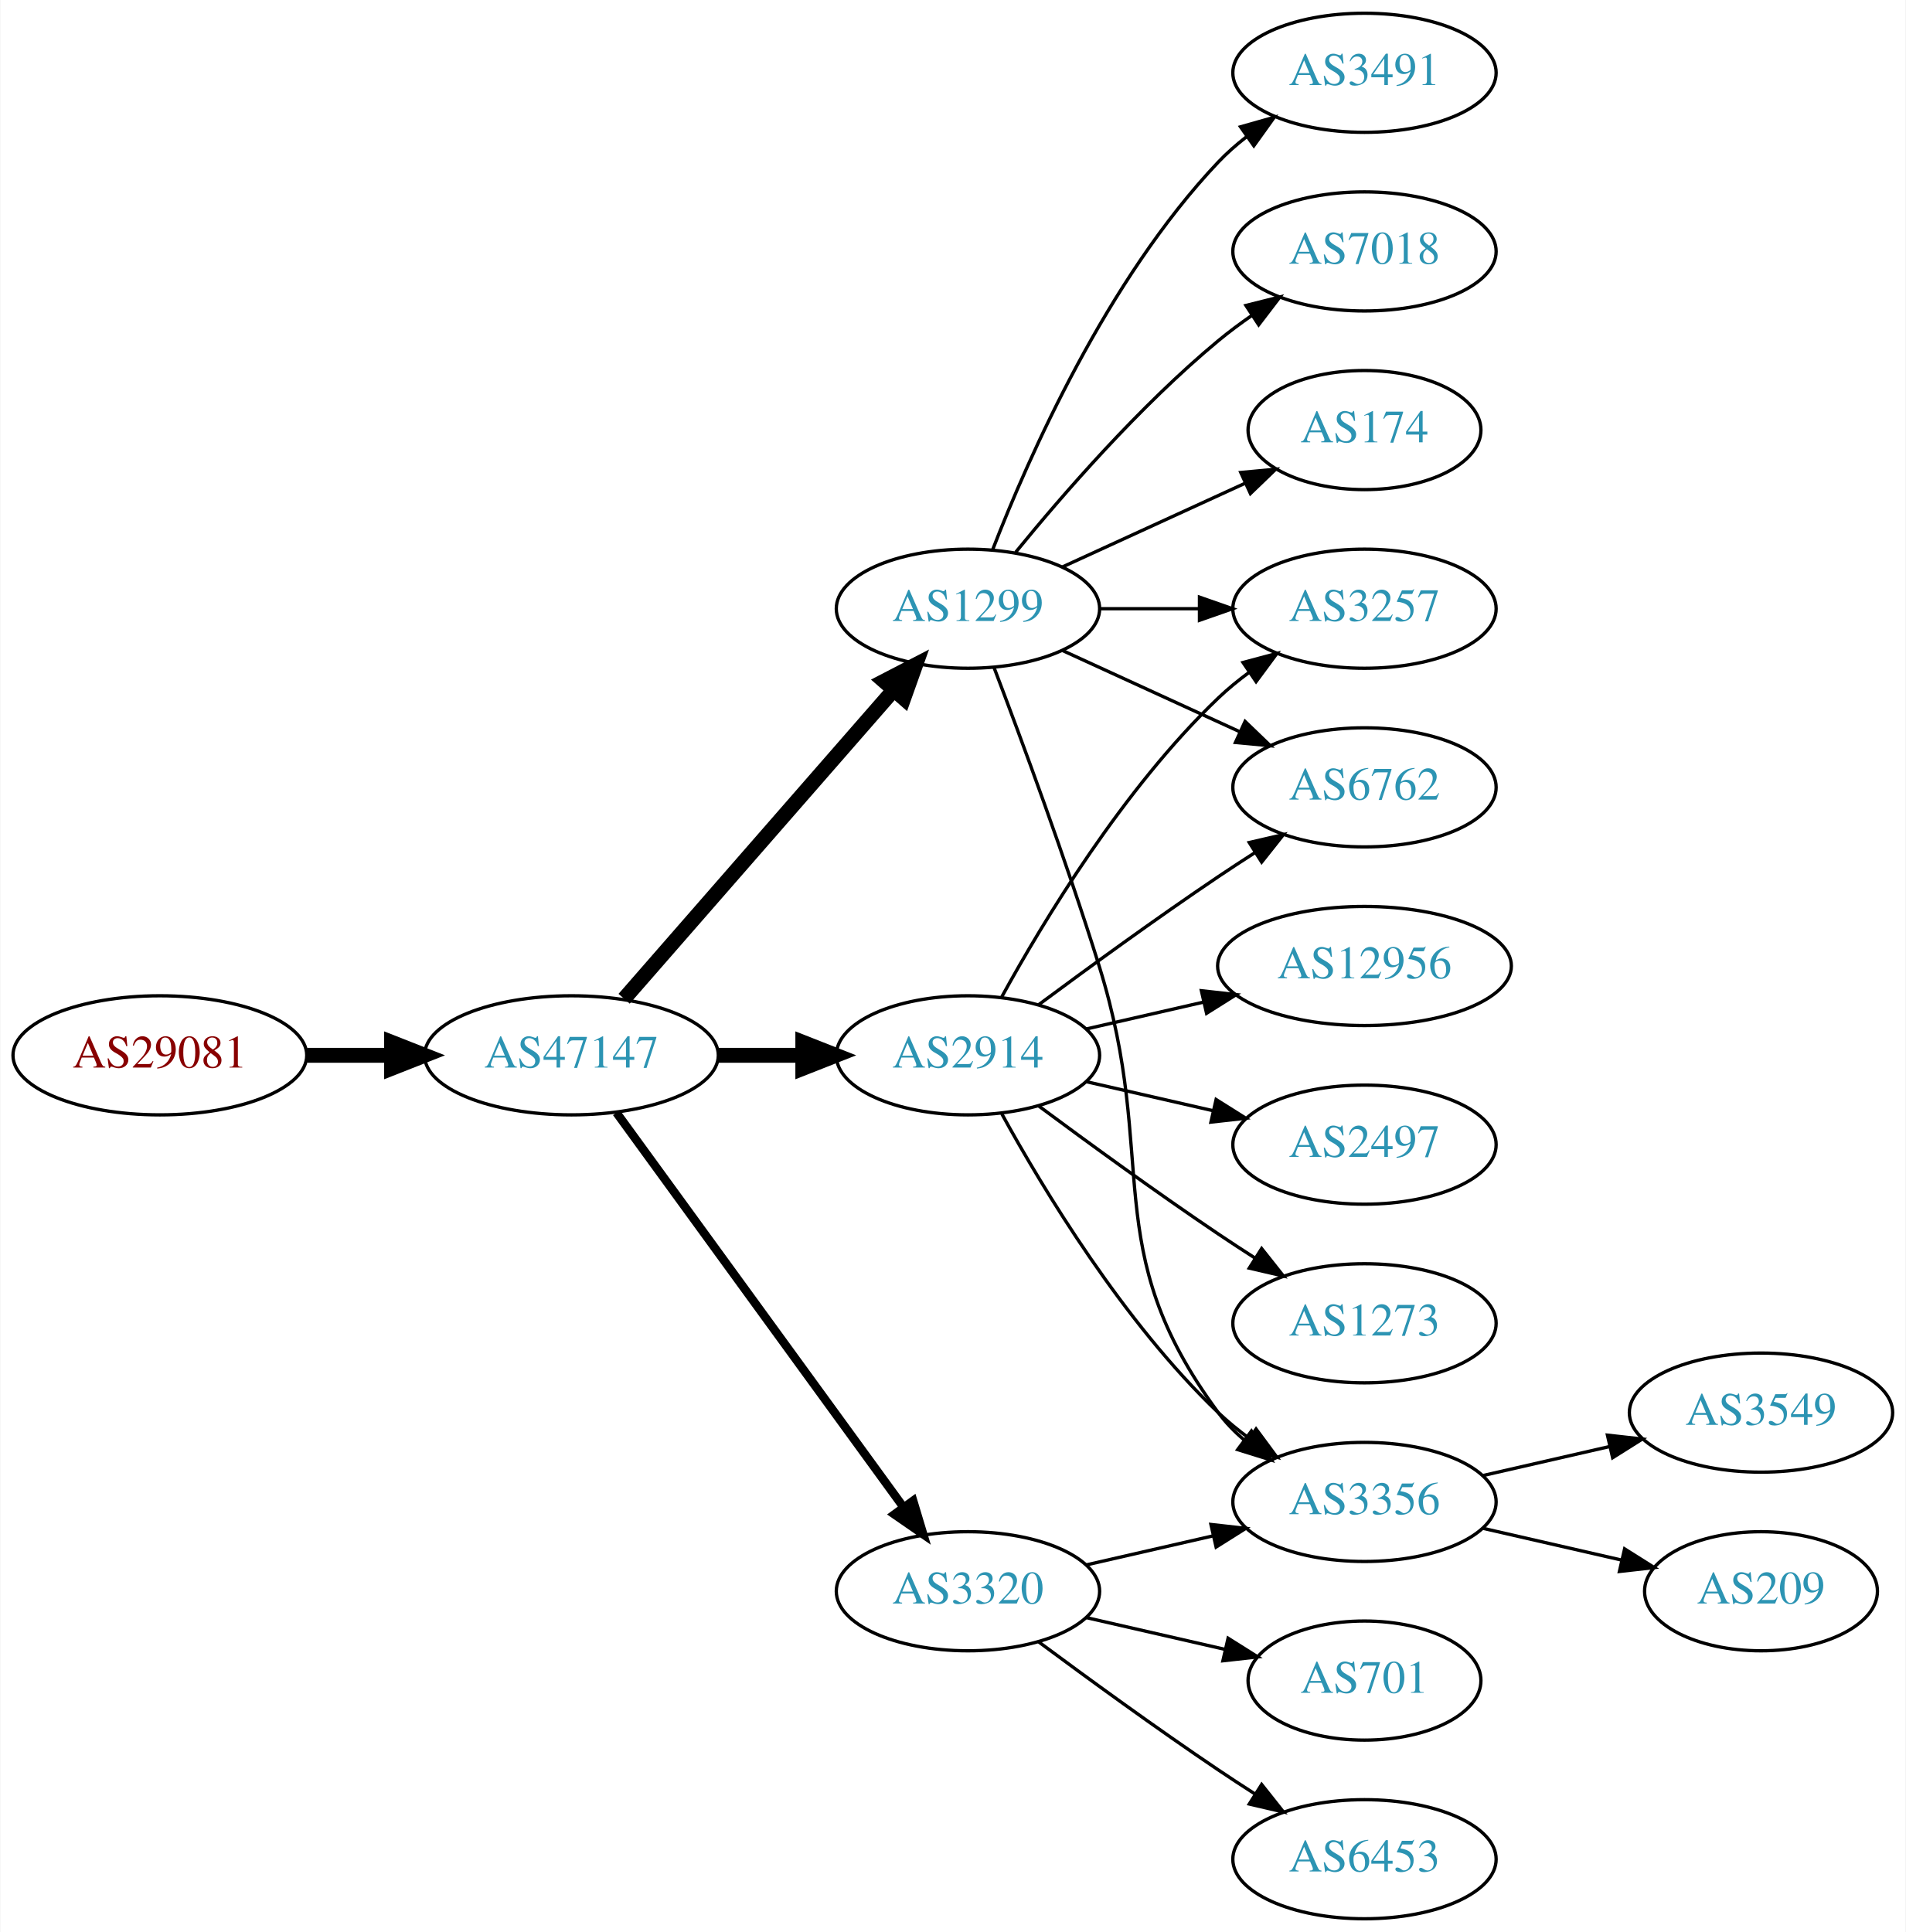
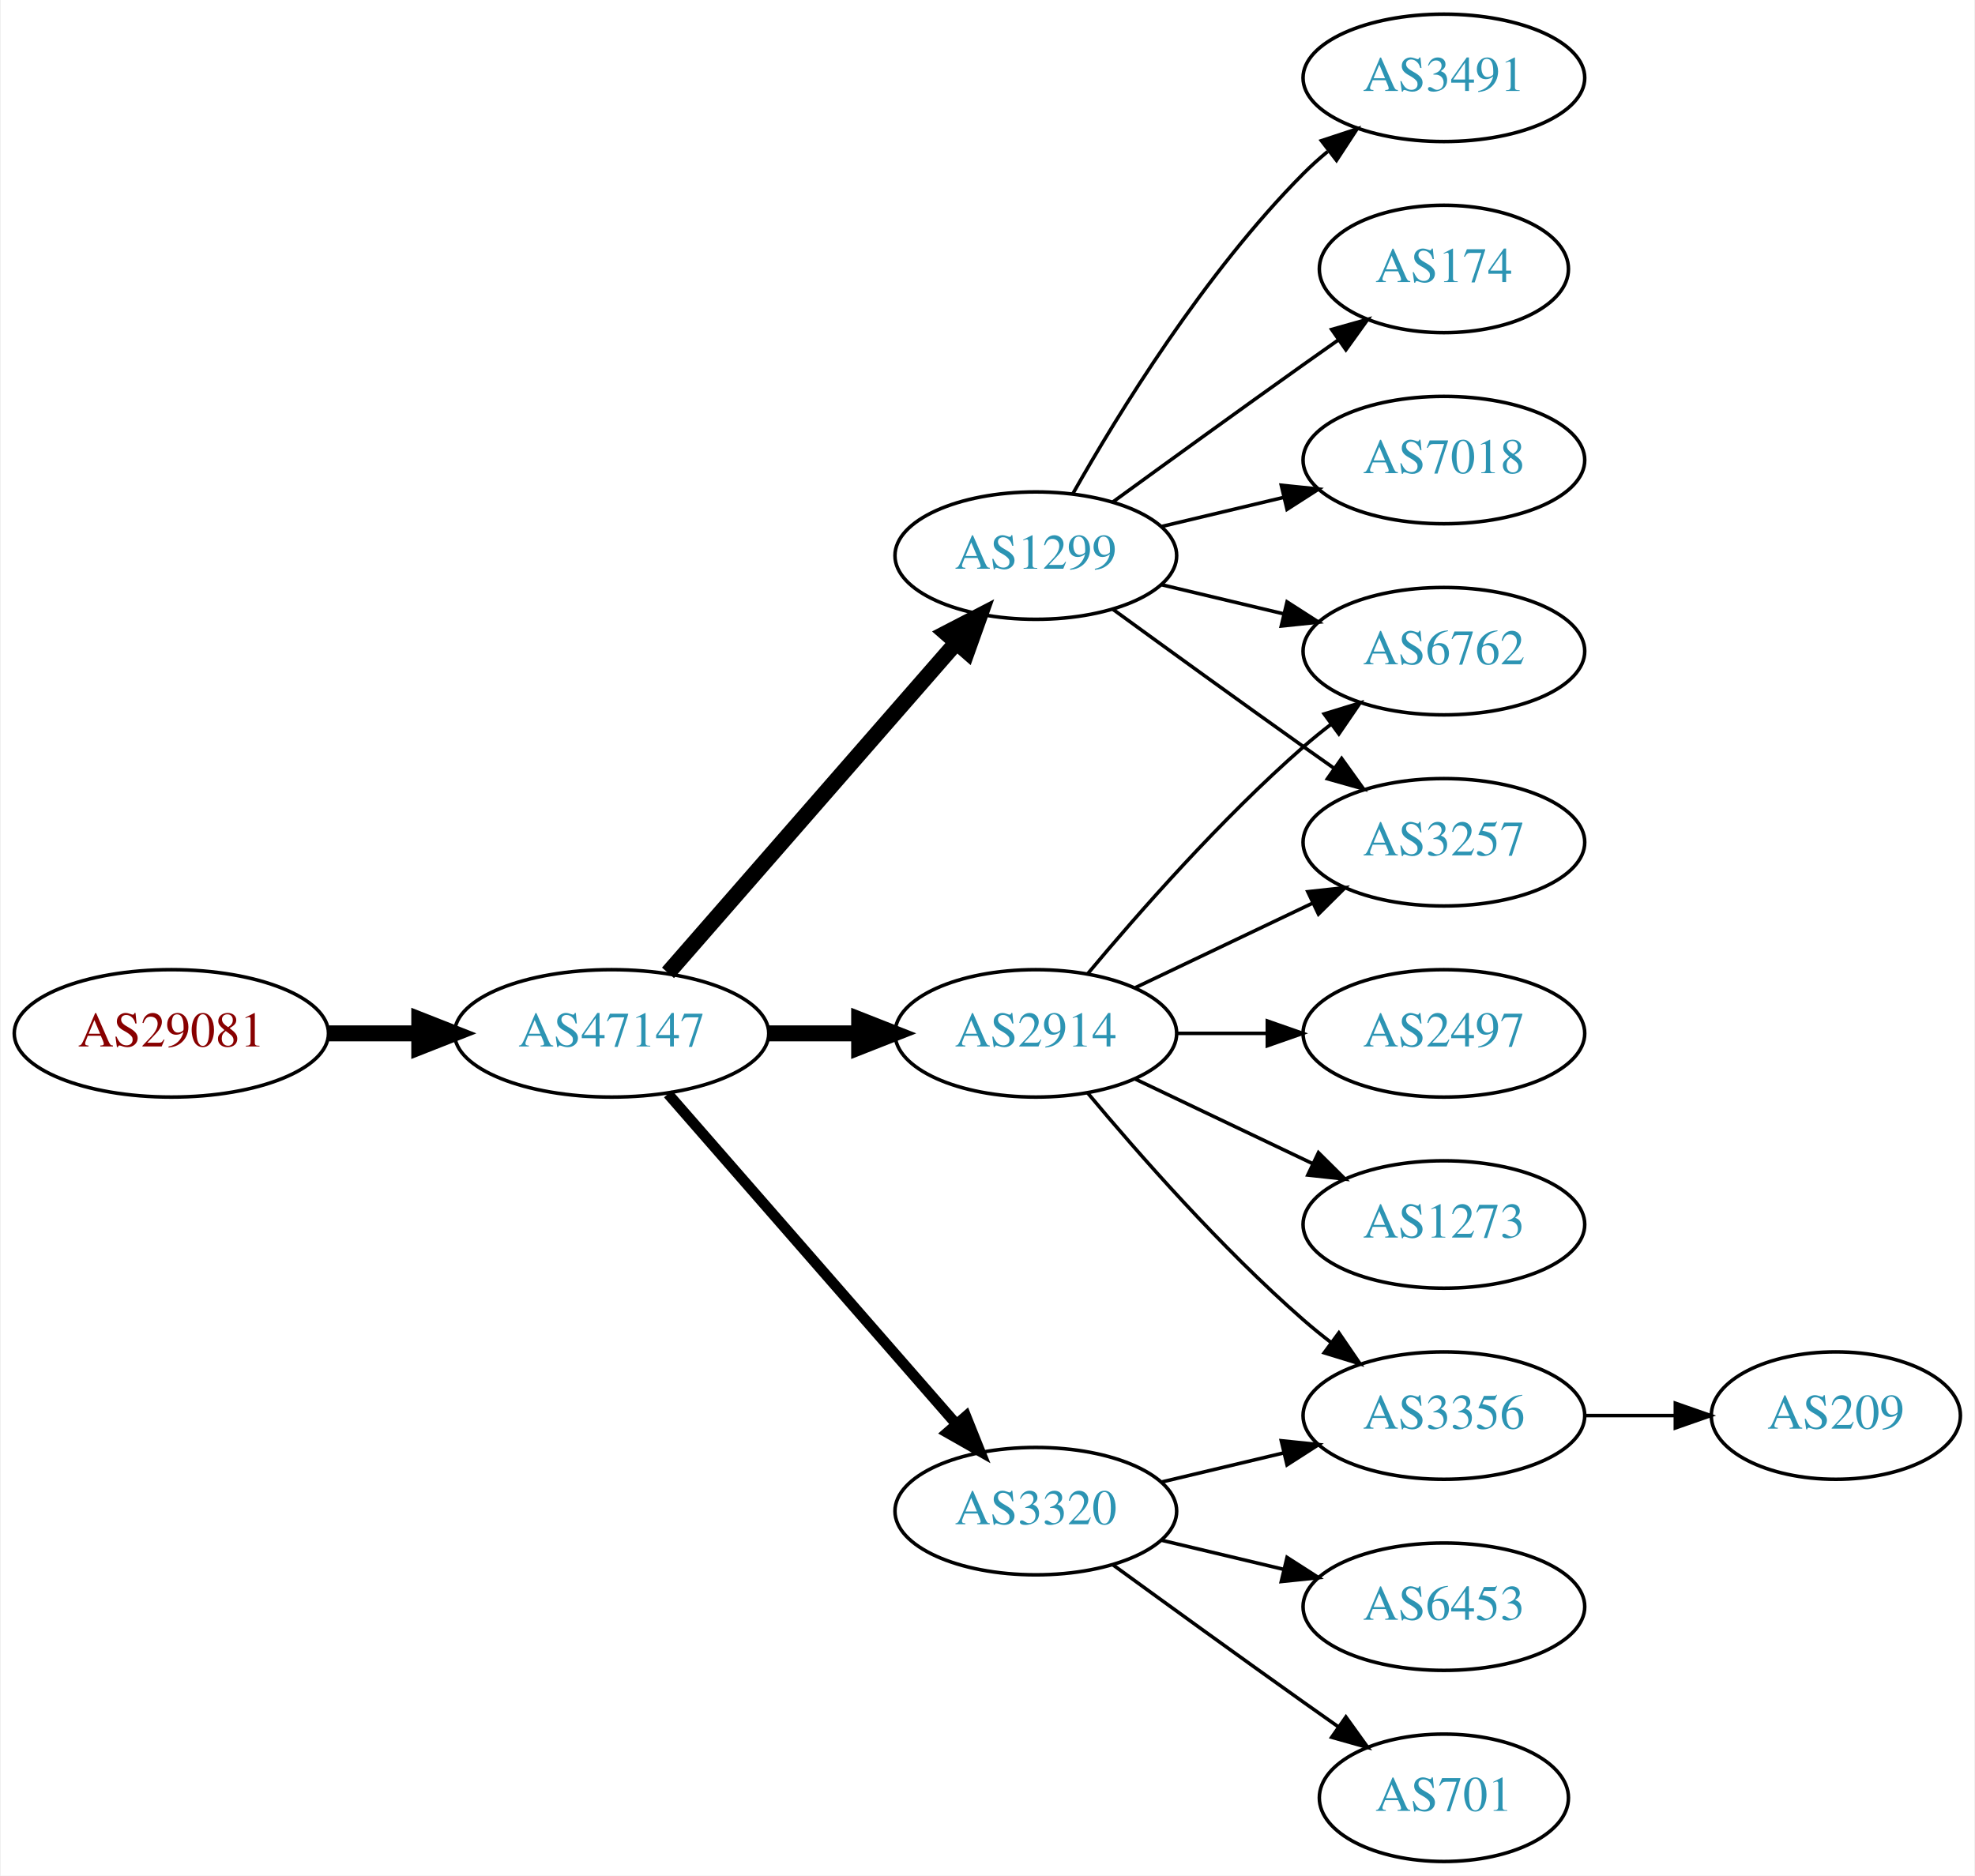
- <svg xmlns="http://www.w3.org/2000/svg" xmlns:xlink="http://www.w3.org/1999/xlink" width="576pt" height="584pt" viewBox="0.00 0.00 575.76 584.00">
-   <g id="graph0" class="graph" transform="scale(1 1) rotate(0) translate(4 580)">
-     <polygon fill="white" stroke="none" points="-4,4 -4,-580 571.762,-580 571.762,4 -4,4" />
+ <svg xmlns="http://www.w3.org/2000/svg" xmlns:xlink="http://www.w3.org/1999/xlink" width="558pt" height="530pt" viewBox="0.00 0.00 557.56 530.00">
+   <g id="graph0" class="graph" transform="scale(1 1) rotate(0) translate(4 526)">
+     <polygon fill="white" stroke="none" points="-4,4 -4,-526 553.564,-526 553.564,4 -4,4" />
    <g id="node1" class="node">
      <g id="a_node1">
        <a xlink:href="/asn/29081" xlink:title="AS29081 ~ WVNET-AT-AS [AT]">
-           <ellipse fill="#ffffff" stroke="black" cx="44.196" cy="-261" rx="44.393" ry="18" />
-           <text text-anchor="middle" x="44.196" y="-257.3" font-family="Times,serif" font-size="14.00" fill="#880000">AS29081</text>
+           <ellipse fill="#ffffff" stroke="black" cx="44.196" cy="-234" rx="44.393" ry="18" />
+           <text text-anchor="middle" x="44.196" y="-230.3" font-family="Times,serif" font-size="14.00" fill="#880000">AS29081</text>
        </a>
      </g>
    </g>
    <g id="node2" class="node">
      <g id="a_node2">
        <a xlink:href="/asn/47147" xlink:title="AS47147 ~ ANEXIA Internetdienstleistungs GmbH [AT]">
-           <ellipse fill="#ffffff" stroke="black" cx="168.588" cy="-261" rx="44.393" ry="18" />
-           <text text-anchor="middle" x="168.588" y="-257.3" font-family="Times,serif" font-size="14.00" fill="#2c94b3">AS47147</text>
+           <ellipse fill="#ffffff" stroke="black" cx="168.588" cy="-234" rx="44.393" ry="18" />
+           <text text-anchor="middle" x="168.588" y="-230.3" font-family="Times,serif" font-size="14.00" fill="#2c94b3">AS47147</text>
        </a>
      </g>
    </g>
    <g id="edge1" class="edge">
-       <path fill="none" stroke="black" stroke-width="4.5" d="M88.692,-261C96.898,-261 105.569,-261 114.041,-261" />
-       <polygon fill="black" stroke="black" stroke-width="4.5" points="114.233,-264.938 124.233,-261 114.233,-257.063 114.233,-264.938" />
+       <path fill="none" stroke="black" stroke-width="4.5" d="M88.692,-234C96.898,-234 105.569,-234 114.041,-234" />
+       <polygon fill="black" stroke="black" stroke-width="4.5" points="114.233,-237.938 124.233,-234 114.233,-230.063 114.233,-237.938" />
    </g>
    <g id="node3" class="node">
      <g id="a_node3">
-         <a xlink:href="/asn/1299" xlink:title="AS1299 ~ Telia Carrier [EU]">
-           <ellipse fill="#ffffff" stroke="black" cx="288.431" cy="-396" rx="39.794" ry="18" />
-           <text text-anchor="middle" x="288.431" y="-392.3" font-family="Times,serif" font-size="14.00" fill="#2c94b3">AS1299</text>
+         <a xlink:href="/asn/2914" xlink:title="AS2914 ~ NTT America, Inc. [US]">
+           <ellipse fill="#ffffff" stroke="black" cx="288.431" cy="-234" rx="39.794" ry="18" />
+           <text text-anchor="middle" x="288.431" y="-230.3" font-family="Times,serif" font-size="14.00" fill="#2c94b3">AS2914</text>
        </a>
      </g>
    </g>
    <g id="edge2" class="edge">
-       <path fill="none" stroke="black" stroke-width="4.5" d="M184.513,-278.098C205.056,-301.631 242.175,-344.155 265.771,-371.187" />
-       <polygon fill="black" stroke="black" stroke-width="4.5" points="263.085,-374.097 272.627,-379.041 269.017,-368.918 263.085,-374.097" />
+       <path fill="none" stroke="black" stroke-width="4.5" d="M212.799,-234C221.112,-234 229.875,-234 238.357,-234" />
+       <polygon fill="black" stroke="black" stroke-width="4.5" points="238.516,-237.938 248.516,-234 238.516,-230.063 238.516,-237.938" />
    </g>
    <g id="node4" class="node">
      <g id="a_node4">
-         <a xlink:href="/asn/2914" xlink:title="AS2914 ~ NTT America, Inc. [US]">
-           <ellipse fill="#ffffff" stroke="black" cx="288.431" cy="-261" rx="39.794" ry="18" />
-           <text text-anchor="middle" x="288.431" y="-257.3" font-family="Times,serif" font-size="14.00" fill="#2c94b3">AS2914</text>
-         </a>
-       </g>
-     </g>
-     <g id="edge3" class="edge">
-       <path fill="none" stroke="black" stroke-width="4.5" d="M212.799,-261C221.112,-261 229.875,-261 238.357,-261" />
-       <polygon fill="black" stroke="black" stroke-width="4.5" points="238.516,-264.938 248.516,-261 238.516,-257.063 238.516,-264.938" />
-     </g>
-     <g id="node5" class="node">
-       <g id="a_node5">
        <a xlink:href="/asn/3320" xlink:title="AS3320 ~ DTAG [DE]">
          <ellipse fill="#ffffff" stroke="black" cx="288.431" cy="-99" rx="39.794" ry="18" />
          <text text-anchor="middle" x="288.431" y="-95.3" font-family="Times,serif" font-size="14.00" fill="#2c94b3">AS3320</text>
        </a>
      </g>
    </g>
+     <g id="edge3" class="edge">
+       <path fill="none" stroke="black" stroke-width="3" d="M184.513,-216.902C205.056,-193.369 242.175,-150.845 265.771,-123.813" />
+       <polygon fill="black" stroke="black" stroke-width="3" points="268.688,-125.794 272.627,-115.959 263.414,-121.191 268.688,-125.794" />
+     </g>
+     <g id="node5" class="node">
+       <g id="a_node5">
+         <a xlink:href="/asn/1299" xlink:title="AS1299 ~ Telia Carrier [EU]">
+           <ellipse fill="#ffffff" stroke="black" cx="288.431" cy="-369" rx="39.794" ry="18" />
+           <text text-anchor="middle" x="288.431" y="-365.3" font-family="Times,serif" font-size="14.00" fill="#2c94b3">AS1299</text>
+         </a>
+       </g>
+     </g>
    <g id="edge4" class="edge">
-       <path fill="none" stroke="black" stroke-width="2.571" d="M182.199,-243.663C203.02,-215.04 244.683,-157.767 268.871,-124.514" />
-       <polygon fill="black" stroke="black" stroke-width="2.571" points="271.858,-126.358 274.91,-116.212 266.197,-122.24 271.858,-126.358" />
+       <path fill="none" stroke="black" stroke-width="4.5" d="M184.513,-251.098C205.056,-274.631 242.175,-317.155 265.771,-344.187" />
+       <polygon fill="black" stroke="black" stroke-width="4.5" points="263.085,-347.097 272.627,-352.041 269.017,-341.918 263.085,-347.097" />
    </g>
    <g id="node6" class="node">
      <g id="a_node6">
-         <a xlink:href="/asn/3491" xlink:title="AS3491 ~ PCCW Global, Inc. [US]">
-           <ellipse fill="#ffffff" stroke="black" cx="408.273" cy="-558" rx="39.794" ry="18" />
-           <text text-anchor="middle" x="408.273" y="-554.3" font-family="Times,serif" font-size="14.00" fill="#2c94b3">AS3491</text>
+         <a xlink:href="/asn/6762" xlink:title="AS6762 ~ TELECOM ITALIA SPARKLE S.p.A. [IT]">
+           <ellipse fill="#ffffff" stroke="black" cx="403.724" cy="-342" rx="39.794" ry="18" />
+           <text text-anchor="middle" x="403.724" y="-338.3" font-family="Times,serif" font-size="14.00" fill="#2c94b3">AS6762</text>
        </a>
      </g>
    </g>
    <g id="edge5" class="edge">
-       <path fill="none" stroke="black" d="M295.954,-413.994C306.704,-441.728 330.362,-495.429 364.077,-531 366.663,-533.728 369.581,-536.294 372.649,-538.677" />
-       <polygon fill="black" stroke="black" points="370.803,-541.658 380.997,-544.543 374.827,-535.93 370.803,-541.658" />
+       <path fill="none" stroke="black" d="M303.061,-250.817C317.343,-267.929 340.89,-294.745 364.077,-315 366.543,-317.154 369.182,-319.294 371.879,-321.372" />
+       <polygon fill="black" stroke="black" points="369.904,-324.264 380.033,-327.37 374.052,-318.625 369.904,-324.264" />
    </g>
    <g id="node7" class="node">
      <g id="a_node7">
-         <a xlink:href="/asn/3356" xlink:title="AS3356 ~ Level 3 Parent, LLC [US]">
-           <ellipse fill="#ffffff" stroke="black" cx="408.273" cy="-126" rx="39.794" ry="18" />
-           <text text-anchor="middle" x="408.273" y="-122.3" font-family="Times,serif" font-size="14.00" fill="#2c94b3">AS3356</text>
+         <a xlink:href="/asn/3257" xlink:title="AS3257 ~ GTT [DE]">
+           <ellipse fill="#ffffff" stroke="black" cx="403.724" cy="-288" rx="39.794" ry="18" />
+           <text text-anchor="middle" x="403.724" y="-284.3" font-family="Times,serif" font-size="14.00" fill="#2c94b3">AS3257</text>
        </a>
      </g>
    </g>
    <g id="edge6" class="edge">
-       <path fill="none" stroke="black" d="M296.318,-378.191C304.429,-356.906 318.063,-320.131 328.077,-288 346.554,-228.716 327.174,-202.941 364.077,-153 366.311,-149.977 368.994,-147.214 371.914,-144.707" />
-       <polygon fill="black" stroke="black" points="374.109,-147.437 380.058,-138.669 369.94,-141.814 374.109,-147.437" />
+       <path fill="none" stroke="black" d="M316.567,-246.934C331.561,-254.081 350.382,-263.052 366.605,-270.785" />
+       <polygon fill="black" stroke="black" points="365.276,-274.028 375.809,-275.171 368.288,-267.709 365.276,-274.028" />
    </g>
    <g id="node8" class="node">
      <g id="a_node8">
-         <a xlink:href="/asn/6762" xlink:title="AS6762 ~ TELECOM ITALIA SPARKLE S.p.A. [IT]">
-           <ellipse fill="#ffffff" stroke="black" cx="408.273" cy="-342" rx="39.794" ry="18" />
-           <text text-anchor="middle" x="408.273" y="-338.3" font-family="Times,serif" font-size="14.00" fill="#2c94b3">AS6762</text>
+         <a xlink:href="/asn/3356" xlink:title="AS3356 ~ Level 3 Parent, LLC [US]">
+           <ellipse fill="#ffffff" stroke="black" cx="403.724" cy="-126" rx="39.794" ry="18" />
+           <text text-anchor="middle" x="403.724" y="-122.3" font-family="Times,serif" font-size="14.00" fill="#2c94b3">AS3356</text>
        </a>
      </g>
    </g>
    <g id="edge7" class="edge">
-       <path fill="none" stroke="black" d="M317.06,-383.339C333.017,-376.027 353.287,-366.739 370.57,-358.819" />
-       <polygon fill="black" stroke="black" points="372.185,-361.929 379.818,-354.581 369.269,-355.565 372.185,-361.929" />
+       <path fill="none" stroke="black" d="M303.061,-217.183C317.343,-200.071 340.89,-173.255 364.077,-153 366.543,-150.846 369.182,-148.706 371.879,-146.628" />
+       <polygon fill="black" stroke="black" points="374.052,-149.375 380.033,-140.63 369.904,-143.736 374.052,-149.375" />
    </g>
    <g id="node9" class="node">
      <g id="a_node9">
-         <a xlink:href="/asn/7018" xlink:title="AS7018 ~ AT&amp;T Services, Inc. [US]">
-           <ellipse fill="#ffffff" stroke="black" cx="408.273" cy="-504" rx="39.794" ry="18" />
-           <text text-anchor="middle" x="408.273" y="-500.3" font-family="Times,serif" font-size="14.00" fill="#2c94b3">AS7018</text>
+         <a xlink:href="/asn/2497" xlink:title="AS2497 ~ Internet Initiative Japan Inc. [JP]">
+           <ellipse fill="#ffffff" stroke="black" cx="403.724" cy="-234" rx="39.794" ry="18" />
+           <text text-anchor="middle" x="403.724" y="-230.3" font-family="Times,serif" font-size="14.00" fill="#2c94b3">AS2497</text>
        </a>
      </g>
    </g>
    <g id="edge8" class="edge">
-       <path fill="none" stroke="black" d="M302.85,-413.065C316.964,-430.375 340.379,-457.345 364.077,-477 367.294,-479.668 370.794,-482.27 374.365,-484.741" />
-       <polygon fill="black" stroke="black" points="372.442,-487.666 382.721,-490.236 376.288,-481.817 372.442,-487.666" />
+       <path fill="none" stroke="black" d="M328.103,-234C336.306,-234 345.07,-234 353.602,-234" />
+       <polygon fill="black" stroke="black" points="353.841,-237.5 363.841,-234 353.841,-230.5 353.841,-237.5" />
    </g>
    <g id="node10" class="node">
      <g id="a_node10">
-         <a xlink:href="/asn/3257" xlink:title="AS3257 ~ GTT [DE]">
-           <ellipse fill="#ffffff" stroke="black" cx="408.273" cy="-396" rx="39.794" ry="18" />
-           <text text-anchor="middle" x="408.273" y="-392.3" font-family="Times,serif" font-size="14.00" fill="#2c94b3">AS3257</text>
+         <a xlink:href="/asn/1273" xlink:title="AS1273 ~ Vodafone Group PLC [EU]">
+           <ellipse fill="#ffffff" stroke="black" cx="403.724" cy="-180" rx="39.794" ry="18" />
+           <text text-anchor="middle" x="403.724" y="-176.3" font-family="Times,serif" font-size="14.00" fill="#2c94b3">AS1273</text>
        </a>
      </g>
    </g>
    <g id="edge9" class="edge">
-       <path fill="none" stroke="black" d="M328.343,-396C337.897,-396 348.246,-396 358.209,-396" />
-       <polygon fill="black" stroke="black" points="358.402,-399.5 368.402,-396 358.402,-392.5 358.402,-399.5" />
+       <path fill="none" stroke="black" d="M316.567,-221.066C331.561,-213.919 350.382,-204.948 366.605,-197.215" />
+       <polygon fill="black" stroke="black" points="368.288,-200.291 375.809,-192.829 365.276,-193.972 368.288,-200.291" />
+     </g>
+     <g id="edge11" class="edge">
+       <path fill="none" stroke="black" d="M324.038,-107.248C334.909,-109.838 347.064,-112.735 358.506,-115.462" />
+       <polygon fill="black" stroke="black" points="357.789,-118.889 368.328,-117.803 359.412,-112.08 357.789,-118.889" />
    </g>
    <g id="node11" class="node">
      <g id="a_node11">
+         <a xlink:href="/asn/6453" xlink:title="AS6453 ~ TATA COMMUNICATIONS (AMERICA) INC [US]">
+           <ellipse fill="#ffffff" stroke="black" cx="403.724" cy="-72" rx="39.794" ry="18" />
+           <text text-anchor="middle" x="403.724" y="-68.3" font-family="Times,serif" font-size="14.00" fill="#2c94b3">AS6453</text>
+         </a>
+       </g>
+     </g>
+     <g id="edge10" class="edge">
+       <path fill="none" stroke="black" d="M324.038,-90.752C334.909,-88.162 347.064,-85.265 358.506,-82.538" />
+       <polygon fill="black" stroke="black" points="359.412,-85.92 368.328,-80.197 357.789,-79.111 359.412,-85.92" />
+     </g>
+     <g id="node12" class="node">
+       <g id="a_node12">
+         <a xlink:href="/asn/701" xlink:title="AS701 ~ UUNET [US]">
+           <ellipse fill="#ffffff" stroke="black" cx="403.724" cy="-18" rx="35.194" ry="18" />
+           <text text-anchor="middle" x="403.724" y="-14.3" font-family="Times,serif" font-size="14.00" fill="#2c94b3">AS701</text>
+         </a>
+       </g>
+     </g>
+     <g id="edge12" class="edge">
+       <path fill="none" stroke="black" d="M310.279,-83.778C325.213,-72.909 345.827,-57.975 364.077,-45 367.288,-42.718 370.657,-40.339 374.011,-37.982" />
+       <polygon fill="black" stroke="black" points="376.039,-40.834 382.222,-32.23 372.023,-35.101 376.039,-40.834" />
+     </g>
+     <g id="edge14" class="edge">
+       <path fill="none" stroke="black" d="M324.038,-360.752C334.909,-358.162 347.064,-355.265 358.506,-352.538" />
+       <polygon fill="black" stroke="black" points="359.412,-355.92 368.328,-350.197 357.789,-349.111 359.412,-355.92" />
+     </g>
+     <g id="edge13" class="edge">
+       <path fill="none" stroke="black" d="M310.279,-353.778C325.213,-342.909 345.827,-327.975 364.077,-315 366.898,-312.995 369.841,-310.915 372.789,-308.841" />
+       <polygon fill="black" stroke="black" points="374.835,-311.681 381.013,-303.074 370.816,-305.95 374.835,-311.681" />
+     </g>
+     <g id="node13" class="node">
+       <g id="a_node13">
+         <a xlink:href="/asn/3491" xlink:title="AS3491 ~ PCCW Global, Inc. [US]">
+           <ellipse fill="#ffffff" stroke="black" cx="403.724" cy="-504" rx="39.794" ry="18" />
+           <text text-anchor="middle" x="403.724" y="-500.3" font-family="Times,serif" font-size="14.00" fill="#2c94b3">AS3491</text>
+         </a>
+       </g>
+     </g>
+     <g id="edge15" class="edge">
+       <path fill="none" stroke="black" d="M298.891,-386.49C311.672,-409.096 336.105,-448.886 364.077,-477 366.188,-479.121 368.484,-481.188 370.87,-483.171" />
+       <polygon fill="black" stroke="black" points="369.122,-486.242 379.185,-489.556 373.385,-480.69 369.122,-486.242" />
+     </g>
+     <g id="node14" class="node">
+       <g id="a_node14">
        <a xlink:href="/asn/174" xlink:title="AS174 ~ Cogent Communications [US]">
-           <ellipse fill="#ffffff" stroke="black" cx="408.273" cy="-450" rx="35.194" ry="18" />
-           <text text-anchor="middle" x="408.273" y="-446.3" font-family="Times,serif" font-size="14.00" fill="#2c94b3">AS174</text>
-         </a>
-       </g>
-     </g>
-     <g id="edge10" class="edge">
-       <path fill="none" stroke="black" d="M317.06,-408.661C333.476,-416.183 354.457,-425.798 372.054,-433.861" />
-       <polygon fill="black" stroke="black" points="370.883,-437.174 381.432,-438.158 373.799,-430.811 370.883,-437.174" />
-     </g>
-     <g id="edge20" class="edge">
-       <path fill="none" stroke="black" d="M298.672,-243.287C311.218,-220.439 335.394,-180.389 364.077,-153 366.946,-150.261 370.134,-147.653 373.443,-145.215" />
-       <polygon fill="black" stroke="black" points="375.507,-148.044 381.803,-139.523 371.567,-142.258 375.507,-148.044" />
+           <ellipse fill="#ffffff" stroke="black" cx="403.724" cy="-450" rx="35.194" ry="18" />
+           <text text-anchor="middle" x="403.724" y="-446.3" font-family="Times,serif" font-size="14.00" fill="#2c94b3">AS174</text>
+         </a>
+       </g>
    </g>
    <g id="edge16" class="edge">
-       <path fill="none" stroke="black" d="M309.761,-276.277C324.623,-287.304 345.368,-302.407 364.077,-315 367.626,-317.389 371.377,-319.839 375.125,-322.242" />
-       <polygon fill="black" stroke="black" points="373.451,-325.325 383.774,-327.712 377.193,-319.409 373.451,-325.325" />
+       <path fill="none" stroke="black" d="M310.279,-384.222C325.213,-395.091 345.827,-410.025 364.077,-423 367.288,-425.282 370.657,-427.661 374.011,-430.018" />
+       <polygon fill="black" stroke="black" points="372.023,-432.899 382.222,-435.77 376.039,-427.166 372.023,-432.899" />
+     </g>
+     <g id="node15" class="node">
+       <g id="a_node15">
+         <a xlink:href="/asn/7018" xlink:title="AS7018 ~ AT&amp;T Services, Inc. [US]">
+           <ellipse fill="#ffffff" stroke="black" cx="403.724" cy="-396" rx="39.794" ry="18" />
+           <text text-anchor="middle" x="403.724" y="-392.3" font-family="Times,serif" font-size="14.00" fill="#2c94b3">AS7018</text>
+         </a>
+       </g>
    </g>
    <g id="edge17" class="edge">
-       <path fill="none" stroke="black" d="M298.672,-278.713C311.218,-301.561 335.394,-341.611 364.077,-369 366.946,-371.739 370.134,-374.347 373.443,-376.785" />
-       <polygon fill="black" stroke="black" points="371.567,-379.742 381.803,-382.477 375.507,-373.956 371.567,-379.742" />
+       <path fill="none" stroke="black" d="M324.038,-377.248C334.909,-379.838 347.064,-382.735 358.506,-385.462" />
+       <polygon fill="black" stroke="black" points="357.789,-388.889 368.328,-387.803 359.412,-382.08 357.789,-388.889" />
    </g>
    <g id="node16" class="node">
      <g id="a_node16">
-         <a xlink:href="/asn/2497" xlink:title="AS2497 ~ Internet Initiative Japan Inc. [JP]">
-           <ellipse fill="#ffffff" stroke="black" cx="408.273" cy="-234" rx="39.794" ry="18" />
-           <text text-anchor="middle" x="408.273" y="-230.3" font-family="Times,serif" font-size="14.00" fill="#2c94b3">AS2497</text>
+         <a xlink:href="/asn/209" xlink:title="AS209 ~ CenturyLink Communications, LLC [US]">
+           <ellipse fill="#ffffff" stroke="black" cx="514.467" cy="-126" rx="35.194" ry="18" />
+           <text text-anchor="middle" x="514.467" y="-122.3" font-family="Times,serif" font-size="14.00" fill="#2c94b3">AS209</text>
        </a>
      </g>
    </g>
    <g id="edge18" class="edge">
-       <path fill="none" stroke="black" d="M324.15,-253.045C336.15,-250.296 349.771,-247.175 362.463,-244.267" />
-       <polygon fill="black" stroke="black" points="363.429,-247.636 372.395,-241.991 361.866,-240.813 363.429,-247.636" />
-     </g>
-     <g id="node17" class="node">
-       <g id="a_node17">
-         <a xlink:href="/asn/1273" xlink:title="AS1273 ~ Vodafone Group PLC [EU]">
-           <ellipse fill="#ffffff" stroke="black" cx="408.273" cy="-180" rx="39.794" ry="18" />
-           <text text-anchor="middle" x="408.273" y="-176.3" font-family="Times,serif" font-size="14.00" fill="#2c94b3">AS1273</text>
-         </a>
-       </g>
-     </g>
-     <g id="edge19" class="edge">
-       <path fill="none" stroke="black" d="M309.761,-245.723C324.623,-234.696 345.368,-219.593 364.077,-207 367.626,-204.611 371.377,-202.161 375.125,-199.758" />
-       <polygon fill="black" stroke="black" points="377.193,-202.591 383.774,-194.288 373.451,-196.675 377.193,-202.591" />
-     </g>
-     <g id="node18" class="node">
-       <g id="a_node18">
-         <a xlink:href="/asn/12956" xlink:title="AS12956 ~ TELXIUS [ES]">
-           <ellipse fill="#ffffff" stroke="black" cx="408.273" cy="-288" rx="44.393" ry="18" />
-           <text text-anchor="middle" x="408.273" y="-284.3" font-family="Times,serif" font-size="14.00" fill="#2c94b3">AS12956</text>
-         </a>
-       </g>
-     </g>
-     <g id="edge21" class="edge">
-       <path fill="none" stroke="black" d="M324.15,-268.955C335.289,-271.507 347.824,-274.379 359.717,-277.104" />
-       <polygon fill="black" stroke="black" points="358.982,-280.526 369.511,-279.348 360.545,-273.703 358.982,-280.526" />
-     </g>
-     <g id="edge11" class="edge">
-       <path fill="none" stroke="black" d="M324.15,-106.955C336.15,-109.704 349.771,-112.825 362.463,-115.733" />
-       <polygon fill="black" stroke="black" points="361.866,-119.187 372.395,-118.009 363.429,-112.364 361.866,-119.187" />
-     </g>
-     <g id="node12" class="node">
-       <g id="a_node12">
-         <a xlink:href="/asn/6453" xlink:title="AS6453 ~ TATA COMMUNICATIONS (AMERICA) INC [US]">
-           <ellipse fill="#ffffff" stroke="black" cx="408.273" cy="-18" rx="39.794" ry="18" />
-           <text text-anchor="middle" x="408.273" y="-14.3" font-family="Times,serif" font-size="14.00" fill="#2c94b3">AS6453</text>
-         </a>
-       </g>
-     </g>
-     <g id="edge12" class="edge">
-       <path fill="none" stroke="black" d="M309.761,-83.723C324.623,-72.696 345.368,-57.593 364.077,-45 367.626,-42.611 371.377,-40.161 375.125,-37.758" />
-       <polygon fill="black" stroke="black" points="377.193,-40.591 383.774,-32.288 373.451,-34.675 377.193,-40.591" />
-     </g>
-     <g id="node13" class="node">
-       <g id="a_node13">
-         <a xlink:href="/asn/701" xlink:title="AS701 ~ UUNET [US]">
-           <ellipse fill="#ffffff" stroke="black" cx="408.273" cy="-72" rx="35.194" ry="18" />
-           <text text-anchor="middle" x="408.273" y="-68.3" font-family="Times,serif" font-size="14.00" fill="#2c94b3">AS701</text>
-         </a>
-       </g>
-     </g>
-     <g id="edge13" class="edge">
-       <path fill="none" stroke="black" d="M324.15,-91.045C337.243,-88.045 352.265,-84.603 365.906,-81.478" />
-       <polygon fill="black" stroke="black" points="367.047,-84.807 376.013,-79.162 365.484,-77.984 367.047,-84.807" />
-     </g>
-     <g id="node14" class="node">
-       <g id="a_node14">
-         <a xlink:href="/asn/3549" xlink:title="AS3549 ~ Level 3 Parent, LLC [US]">
-           <ellipse fill="#ffffff" stroke="black" cx="528.116" cy="-153" rx="39.794" ry="18" />
-           <text text-anchor="middle" x="528.116" y="-149.3" font-family="Times,serif" font-size="14.00" fill="#2c94b3">AS3549</text>
-         </a>
-       </g>
-     </g>
-     <g id="edge14" class="edge">
-       <path fill="none" stroke="black" d="M443.993,-133.955C455.993,-136.704 469.613,-139.825 482.306,-142.733" />
-       <polygon fill="black" stroke="black" points="481.708,-146.187 492.238,-145.009 483.272,-139.364 481.708,-146.187" />
-     </g>
-     <g id="node15" class="node">
-       <g id="a_node15">
-         <a xlink:href="/asn/209" xlink:title="AS209 ~ CenturyLink Communications, LLC [US]">
-           <ellipse fill="#ffffff" stroke="black" cx="528.116" cy="-99" rx="35.194" ry="18" />
-           <text text-anchor="middle" x="528.116" y="-95.3" font-family="Times,serif" font-size="14.00" fill="#2c94b3">AS209</text>
-         </a>
-       </g>
-     </g>
-     <g id="edge15" class="edge">
-       <path fill="none" stroke="black" d="M443.993,-118.045C457.085,-115.045 472.107,-111.604 485.748,-108.478" />
-       <polygon fill="black" stroke="black" points="486.89,-111.807 495.855,-106.162 485.326,-104.984 486.89,-111.807" />
+       <path fill="none" stroke="black" d="M443.675,-126C451.908,-126 460.654,-126 469.07,-126" />
+       <polygon fill="black" stroke="black" points="469.115,-129.5 479.115,-126 469.115,-122.5 469.115,-129.5" />
    </g>
  </g>
</svg>
